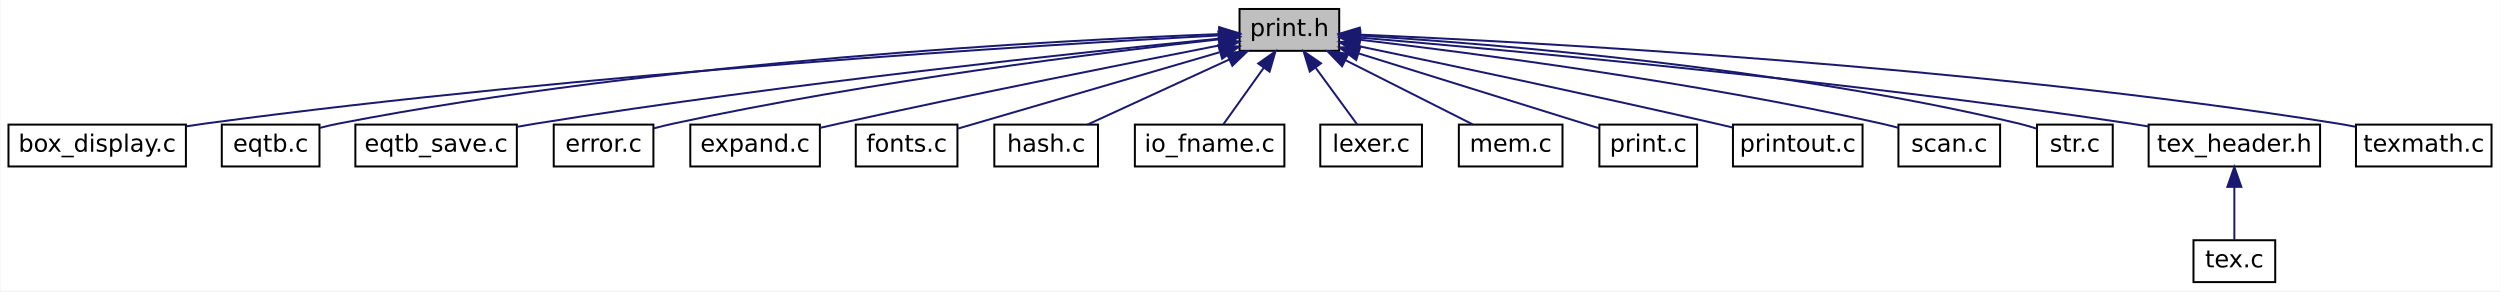
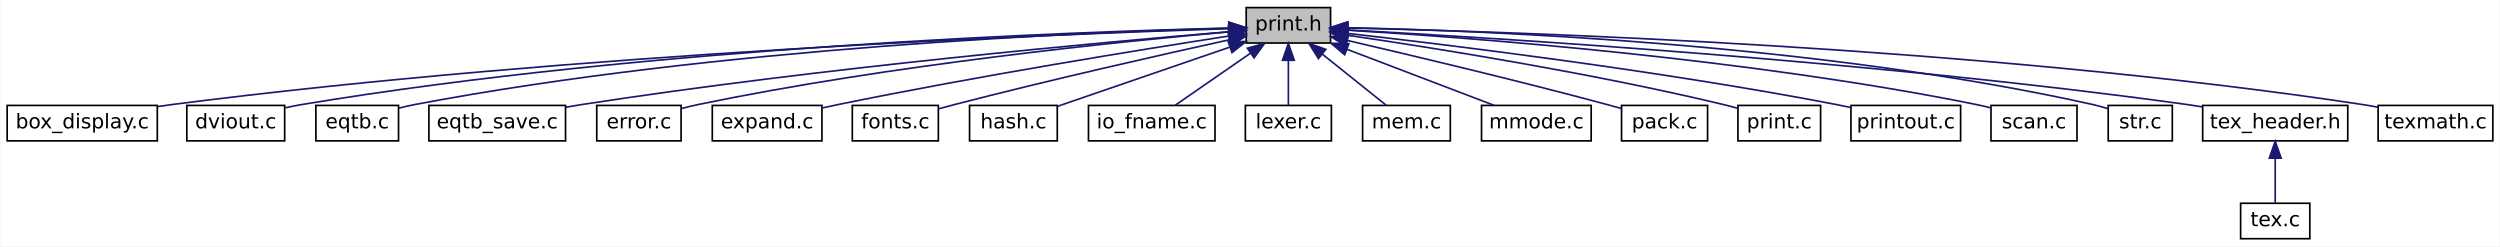
- <svg xmlns="http://www.w3.org/2000/svg" xmlns:xlink="http://www.w3.org/1999/xlink" width="1254pt" height="146pt" viewBox="0.00 0.00 1253.50 146.00">
+ <svg xmlns="http://www.w3.org/2000/svg" xmlns:xlink="http://www.w3.org/1999/xlink" width="1482pt" height="146pt" viewBox="0.00 0.00 1481.50 146.00">
  <g id="graph0" class="graph" transform="scale(1 1) rotate(0) translate(4 142)">
-     <polygon fill="white" stroke="transparent" points="-4,4 -4,-142 1249.5,-142 1249.5,4 -4,4" />
+     <polygon fill="white" stroke="transparent" points="-4,4 -4,-142 1477.5,-142 1477.5,4 -4,4" />
    <g id="node1" class="node">
      <g id="a_node1">
        <a xlink:title=" ">
-           <polygon fill="#bfbfbf" stroke="black" points="617.5,-116.5 617.5,-137.5 667.5,-137.5 667.5,-116.5 617.5,-116.5" />
-           <text text-anchor="middle" x="642.5" y="-123.9" font-family="DejaVuSans" font-size="12.00">print.h</text>
+           <polygon fill="#bfbfbf" stroke="black" points="734.5,-116.5 734.5,-137.5 784.5,-137.5 784.5,-116.5 734.5,-116.5" />
+           <text text-anchor="middle" x="759.5" y="-123.9" font-family="DejaVuSans" font-size="12.00">print.h</text>
        </a>
      </g>
    </g>
    <g id="node2" class="node">
      <g id="a_node2">
        <a xlink:href="box__display_8c.html" target="_top" xlink:title=" ">
          <polygon fill="white" stroke="black" points="0,-58.5 0,-79.5 89,-79.5 89,-58.5 0,-58.5" />
          <text text-anchor="middle" x="44.5" y="-65.9" font-family="DejaVuSans" font-size="12.00">box_display.c</text>
        </a>
      </g>
    </g>
    <g id="edge1" class="edge">
-       <path fill="none" stroke="midnightblue" d="M607.38,-124.24C520.69,-119.62 289.67,-105.72 98.5,-80 95.48,-79.59 92.36,-79.13 89.23,-78.64" />
-       <polygon fill="midnightblue" stroke="midnightblue" points="607.29,-127.74 617.46,-124.76 607.66,-120.75 607.29,-127.74" />
+       <path fill="none" stroke="midnightblue" d="M724.4,-125.01C625.45,-121.9 335.91,-110.67 97.5,-80 94.81,-79.65 92.04,-79.26 89.26,-78.83" />
+       <polygon fill="midnightblue" stroke="midnightblue" points="724.34,-128.51 734.45,-125.32 724.56,-121.51 724.34,-128.51" />
    </g>
    <g id="node3" class="node">
      <g id="a_node3">
-         <a xlink:href="eqtb_8c.html" target="_top" xlink:title=" ">
-           <polygon fill="white" stroke="black" points="107,-58.5 107,-79.5 156,-79.5 156,-58.5 107,-58.5" />
-           <text text-anchor="middle" x="131.5" y="-65.9" font-family="DejaVuSans" font-size="12.00">eqtb.c</text>
+         <a xlink:href="dviout_8c.html" target="_top" xlink:title=" ">
+           <polygon fill="white" stroke="black" points="106.5,-58.5 106.5,-79.5 164.5,-79.5 164.5,-58.5 106.5,-58.5" />
+           <text text-anchor="middle" x="135.5" y="-65.9" font-family="DejaVuSans" font-size="12.00">dviout.c</text>
        </a>
      </g>
    </g>
    <g id="edge2" class="edge">
-       <path fill="none" stroke="midnightblue" d="M607,-124.88C527.34,-121.86 328.55,-111.54 165.5,-80 162.48,-79.42 159.34,-78.68 156.25,-77.87" />
-       <polygon fill="midnightblue" stroke="midnightblue" points="607.31,-128.39 617.43,-125.26 607.57,-121.4 607.31,-128.39" />
+       <path fill="none" stroke="midnightblue" d="M724.12,-125.34C632.62,-123.18 380.89,-114.31 174.5,-80 171.33,-79.47 168.04,-78.81 164.77,-78.08" />
+       <polygon fill="midnightblue" stroke="midnightblue" points="724.15,-128.84 734.22,-125.57 724.31,-121.84 724.15,-128.84" />
    </g>
    <g id="node4" class="node">
      <g id="a_node4">
-         <a xlink:href="eqtb__save_8c.html" target="_top" xlink:title=" ">
-           <polygon fill="white" stroke="black" points="174,-58.5 174,-79.5 255,-79.5 255,-58.5 174,-58.5" />
-           <text text-anchor="middle" x="214.5" y="-65.9" font-family="DejaVuSans" font-size="12.00">eqtb_save.c</text>
+         <a xlink:href="eqtb_8c.html" target="_top" xlink:title=" ">
+           <polygon fill="white" stroke="black" points="183,-58.5 183,-79.5 232,-79.5 232,-58.5 183,-58.5" />
+           <text text-anchor="middle" x="207.5" y="-65.9" font-family="DejaVuSans" font-size="12.00">eqtb.c</text>
        </a>
      </g>
    </g>
    <g id="edge3" class="edge">
-       <path fill="none" stroke="midnightblue" d="M607.16,-122.61C540.13,-115.97 389.97,-100.15 264.5,-80 261.44,-79.51 258.28,-78.96 255.11,-78.39" />
-       <polygon fill="midnightblue" stroke="midnightblue" points="606.9,-126.1 617.19,-123.59 607.58,-119.13 606.9,-126.1" />
+       <path fill="none" stroke="midnightblue" d="M724.43,-125.27C640.36,-123 420.99,-114.02 241.5,-80 238.48,-79.43 235.34,-78.7 232.24,-77.89" />
+       <polygon fill="midnightblue" stroke="midnightblue" points="724.37,-128.77 734.46,-125.52 724.55,-121.77 724.37,-128.77" />
    </g>
    <g id="node5" class="node">
      <g id="a_node5">
-         <a xlink:href="error_8c.html" target="_top" xlink:title=" ">
-           <polygon fill="white" stroke="black" points="273.5,-58.5 273.5,-79.5 323.5,-79.5 323.5,-58.5 273.5,-58.5" />
-           <text text-anchor="middle" x="298.5" y="-65.9" font-family="DejaVuSans" font-size="12.00">error.c</text>
+         <a xlink:href="eqtb__save_8c.html" target="_top" xlink:title=" ">
+           <polygon fill="white" stroke="black" points="250,-58.5 250,-79.5 331,-79.5 331,-58.5 250,-58.5" />
+           <text text-anchor="middle" x="290.5" y="-65.9" font-family="DejaVuSans" font-size="12.00">eqtb_save.c</text>
        </a>
      </g>
    </g>
    <g id="edge4" class="edge">
-       <path fill="none" stroke="midnightblue" d="M607.44,-122.29C549.85,-115.86 431.81,-101.27 333.5,-80 330.29,-79.31 326.94,-78.48 323.64,-77.61" />
-       <polygon fill="midnightblue" stroke="midnightblue" points="607.14,-125.78 617.47,-123.4 607.91,-118.82 607.14,-125.78" />
+       <path fill="none" stroke="midnightblue" d="M724.01,-123.17C651.63,-117.15 481.86,-101.85 340.5,-80 337.44,-79.53 334.28,-79 331.11,-78.43" />
+       <polygon fill="midnightblue" stroke="midnightblue" points="724.11,-126.69 734.37,-124.02 724.69,-119.71 724.11,-126.69" />
    </g>
    <g id="node6" class="node">
      <g id="a_node6">
-         <a xlink:href="expand_8c.html" target="_top" xlink:title=" ">
-           <polygon fill="white" stroke="black" points="342,-58.5 342,-79.5 407,-79.5 407,-58.5 342,-58.5" />
-           <text text-anchor="middle" x="374.5" y="-65.9" font-family="DejaVuSans" font-size="12.00">expand.c</text>
+         <a xlink:href="error_8c.html" target="_top" xlink:title=" ">
+           <polygon fill="white" stroke="black" points="349.5,-58.5 349.5,-79.5 399.5,-79.5 399.5,-58.5 349.5,-58.5" />
+           <text text-anchor="middle" x="374.5" y="-65.9" font-family="DejaVuSans" font-size="12.00">error.c</text>
        </a>
      </g>
    </g>
    <g id="edge5" class="edge">
-       <path fill="none" stroke="midnightblue" d="M607.34,-119.22C562.83,-110.54 483.83,-94.86 416.5,-80 413.43,-79.32 410.23,-78.6 407.04,-77.86" />
-       <polygon fill="midnightblue" stroke="midnightblue" points="606.88,-122.69 617.36,-121.16 608.21,-115.82 606.88,-122.69" />
+       <path fill="none" stroke="midnightblue" d="M723.97,-123.08C660.41,-117.46 523.24,-103.59 409.5,-80 406.28,-79.33 402.93,-78.52 399.62,-77.66" />
+       <polygon fill="midnightblue" stroke="midnightblue" points="723.98,-126.59 734.25,-123.97 724.59,-119.62 723.98,-126.59" />
    </g>
    <g id="node7" class="node">
      <g id="a_node7">
-         <a xlink:href="fonts_8c.html" target="_top" xlink:title=" ">
-           <polygon fill="white" stroke="black" points="425,-58.5 425,-79.5 476,-79.5 476,-58.5 425,-58.5" />
-           <text text-anchor="middle" x="450.5" y="-65.9" font-family="DejaVuSans" font-size="12.00">fonts.c</text>
+         <a xlink:href="expand_8c.html" target="_top" xlink:title=" ">
+           <polygon fill="white" stroke="black" points="418,-58.5 418,-79.5 483,-79.5 483,-58.5 418,-58.5" />
+           <text text-anchor="middle" x="450.5" y="-65.9" font-family="DejaVuSans" font-size="12.00">expand.c</text>
        </a>
      </g>
    </g>
    <g id="edge6" class="edge">
-       <path fill="none" stroke="midnightblue" d="M607.32,-115.74C569.41,-104.68 509.99,-87.35 476.22,-77.5" />
-       <polygon fill="midnightblue" stroke="midnightblue" points="606.82,-119.24 617.4,-118.68 608.78,-112.52 606.82,-119.24" />
+       <path fill="none" stroke="midnightblue" d="M724.17,-120.64C672.93,-112.7 575.1,-96.93 492.5,-80 489.42,-79.37 486.21,-78.67 483.01,-77.96" />
+       <polygon fill="midnightblue" stroke="midnightblue" points="723.95,-124.15 734.37,-122.21 725.02,-117.23 723.95,-124.15" />
    </g>
    <g id="node8" class="node">
      <g id="a_node8">
-         <a xlink:href="hash_8c.html" target="_top" xlink:title=" ">
-           <polygon fill="white" stroke="black" points="494.5,-58.5 494.5,-79.5 546.5,-79.5 546.5,-58.5 494.5,-58.5" />
-           <text text-anchor="middle" x="520.5" y="-65.9" font-family="DejaVuSans" font-size="12.00">hash.c</text>
+         <a xlink:href="fonts_8c.html" target="_top" xlink:title=" ">
+           <polygon fill="white" stroke="black" points="501,-58.5 501,-79.5 552,-79.5 552,-58.5 501,-58.5" />
+           <text text-anchor="middle" x="526.5" y="-65.9" font-family="DejaVuSans" font-size="12.00">fonts.c</text>
        </a>
      </g>
    </g>
    <g id="edge7" class="edge">
-       <path fill="none" stroke="midnightblue" d="M612.24,-112.11C590.12,-101.96 560.69,-88.45 541.2,-79.5" />
-       <polygon fill="midnightblue" stroke="midnightblue" points="610.98,-115.38 621.53,-116.37 613.9,-109.02 610.98,-115.38" />
+       <path fill="none" stroke="midnightblue" d="M724.43,-118.41C684.75,-109.69 618.27,-94.69 561.5,-80 558.44,-79.21 555.24,-78.34 552.07,-77.47" />
+       <polygon fill="midnightblue" stroke="midnightblue" points="723.88,-121.87 734.4,-120.59 725.38,-115.03 723.88,-121.87" />
    </g>
    <g id="node9" class="node">
      <g id="a_node9">
-         <a xlink:href="io__fname_8c.html" target="_top" xlink:title=" ">
-           <polygon fill="white" stroke="black" points="565,-58.5 565,-79.5 640,-79.5 640,-58.5 565,-58.5" />
-           <text text-anchor="middle" x="602.5" y="-65.9" font-family="DejaVuSans" font-size="12.00">io_fname.c</text>
+         <a xlink:href="hash_8c.html" target="_top" xlink:title=" ">
+           <polygon fill="white" stroke="black" points="570.5,-58.5 570.5,-79.5 622.5,-79.5 622.5,-58.5 570.5,-58.5" />
+           <text text-anchor="middle" x="596.5" y="-65.9" font-family="DejaVuSans" font-size="12.00">hash.c</text>
        </a>
      </g>
    </g>
    <g id="edge8" class="edge">
-       <path fill="none" stroke="midnightblue" d="M629.59,-107.92C622.87,-98.52 614.93,-87.4 609.39,-79.64" />
-       <polygon fill="midnightblue" stroke="midnightblue" points="626.87,-110.14 635.53,-116.25 632.57,-106.07 626.87,-110.14" />
+       <path fill="none" stroke="midnightblue" d="M724.58,-114C694.04,-103.51 650.36,-88.5 622.72,-79.01" />
+       <polygon fill="midnightblue" stroke="midnightblue" points="723.79,-117.43 734.39,-117.37 726.07,-110.81 723.79,-117.43" />
    </g>
    <g id="node10" class="node">
      <g id="a_node10">
-         <a xlink:href="lexer_8c.html" target="_top" xlink:title=" ">
-           <polygon fill="white" stroke="black" points="658,-58.5 658,-79.5 709,-79.5 709,-58.5 658,-58.5" />
-           <text text-anchor="middle" x="683.5" y="-65.9" font-family="DejaVuSans" font-size="12.00">lexer.c</text>
+         <a xlink:href="io__fname_8c.html" target="_top" xlink:title=" ">
+           <polygon fill="white" stroke="black" points="641,-58.5 641,-79.5 716,-79.5 716,-58.5 641,-58.5" />
+           <text text-anchor="middle" x="678.5" y="-65.9" font-family="DejaVuSans" font-size="12.00">io_fname.c</text>
        </a>
      </g>
    </g>
    <g id="edge9" class="edge">
-       <path fill="none" stroke="midnightblue" d="M655.74,-107.92C662.62,-98.52 670.76,-87.4 676.44,-79.64" />
-       <polygon fill="midnightblue" stroke="midnightblue" points="652.73,-106.11 649.64,-116.25 658.37,-110.24 652.73,-106.11" />
+       <path fill="none" stroke="midnightblue" d="M737.07,-110.49C722.77,-100.61 704.71,-88.12 692.45,-79.64" />
+       <polygon fill="midnightblue" stroke="midnightblue" points="735.17,-113.44 745.39,-116.25 739.16,-107.68 735.17,-113.44" />
    </g>
    <g id="node11" class="node">
      <g id="a_node11">
-         <a xlink:href="mem_8c.html" target="_top" xlink:title=" ">
-           <polygon fill="white" stroke="black" points="727.5,-58.5 727.5,-79.5 779.5,-79.5 779.5,-58.5 727.5,-58.5" />
-           <text text-anchor="middle" x="753.5" y="-65.9" font-family="DejaVuSans" font-size="12.00">mem.c</text>
+         <a xlink:href="lexer_8c.html" target="_top" xlink:title=" ">
+           <polygon fill="white" stroke="black" points="734,-58.5 734,-79.5 785,-79.5 785,-58.5 734,-58.5" />
+           <text text-anchor="middle" x="759.5" y="-65.9" font-family="DejaVuSans" font-size="12.00">lexer.c</text>
        </a>
      </g>
    </g>
    <g id="edge10" class="edge">
-       <path fill="none" stroke="midnightblue" d="M670.57,-111.84C690.64,-101.71 717.09,-88.37 734.67,-79.5" />
-       <polygon fill="midnightblue" stroke="midnightblue" points="668.93,-108.74 661.58,-116.37 672.09,-114.99 668.93,-108.74" />
+       <path fill="none" stroke="midnightblue" d="M759.5,-106.16C759.5,-97.16 759.5,-86.92 759.5,-79.64" />
+       <polygon fill="midnightblue" stroke="midnightblue" points="756,-106.25 759.5,-116.25 763,-106.25 756,-106.25" />
    </g>
    <g id="node12" class="node">
      <g id="a_node12">
-         <a xlink:href="print_8c.html" target="_top" xlink:title=" ">
-           <polygon fill="white" stroke="black" points="798,-58.5 798,-79.5 847,-79.5 847,-58.5 798,-58.5" />
-           <text text-anchor="middle" x="822.5" y="-65.9" font-family="DejaVuSans" font-size="12.00">print.c</text>
+         <a xlink:href="mem_8c.html" target="_top" xlink:title=" ">
+           <polygon fill="white" stroke="black" points="803.5,-58.5 803.5,-79.5 855.5,-79.5 855.5,-58.5 803.5,-58.5" />
+           <text text-anchor="middle" x="829.5" y="-65.9" font-family="DejaVuSans" font-size="12.00">mem.c</text>
        </a>
      </g>
    </g>
    <g id="edge11" class="edge">
-       <path fill="none" stroke="midnightblue" d="M677.44,-115.13C712.89,-104.1 766.83,-87.32 797.97,-77.63" />
-       <polygon fill="midnightblue" stroke="midnightblue" points="676.04,-111.9 667.53,-118.21 678.12,-118.58 676.04,-111.9" />
+       <path fill="none" stroke="midnightblue" d="M779.59,-109.93C791.83,-100.14 807.05,-87.96 817.45,-79.64" />
+       <polygon fill="midnightblue" stroke="midnightblue" points="777.32,-107.27 771.69,-116.25 781.69,-112.73 777.32,-107.27" />
    </g>
    <g id="node13" class="node">
      <g id="a_node13">
-         <a xlink:href="printout_8c.html" target="_top" xlink:title=" ">
-           <polygon fill="white" stroke="black" points="865,-58.5 865,-79.5 930,-79.5 930,-58.5 865,-58.5" />
-           <text text-anchor="middle" x="897.5" y="-65.9" font-family="DejaVuSans" font-size="12.00">printout.c</text>
+         <a xlink:href="mmode_8c.html" target="_top" xlink:title=" ">
+           <polygon fill="white" stroke="black" points="874,-58.5 874,-79.5 939,-79.5 939,-58.5 874,-58.5" />
+           <text text-anchor="middle" x="906.5" y="-65.9" font-family="DejaVuSans" font-size="12.00">mmode.c</text>
        </a>
      </g>
    </g>
    <g id="edge12" class="edge">
-       <path fill="none" stroke="midnightblue" d="M677.42,-118.8C719.84,-109.99 793.54,-94.44 856.5,-80 859.21,-79.38 862.03,-78.72 864.85,-78.05" />
-       <polygon fill="midnightblue" stroke="midnightblue" points="676.67,-115.38 667.59,-120.84 678.09,-122.24 676.67,-115.38" />
+       <path fill="none" stroke="midnightblue" d="M794.18,-112.79C821.02,-102.56 857.55,-88.65 881.56,-79.5" />
+       <polygon fill="midnightblue" stroke="midnightblue" points="792.87,-109.54 784.77,-116.37 795.36,-116.08 792.87,-109.54" />
    </g>
    <g id="node14" class="node">
      <g id="a_node14">
-         <a xlink:href="scan_8c.html" target="_top" xlink:title=" ">
-           <polygon fill="white" stroke="black" points="948,-58.5 948,-79.5 999,-79.5 999,-58.5 948,-58.5" />
-           <text text-anchor="middle" x="973.5" y="-65.9" font-family="DejaVuSans" font-size="12.00">scan.c</text>
+         <a xlink:href="pack_8c.html" target="_top" xlink:title=" ">
+           <polygon fill="white" stroke="black" points="957,-58.5 957,-79.5 1008,-79.5 1008,-58.5 957,-58.5" />
+           <text text-anchor="middle" x="982.5" y="-65.9" font-family="DejaVuSans" font-size="12.00">pack.c</text>
        </a>
      </g>
    </g>
    <g id="edge13" class="edge">
-       <path fill="none" stroke="midnightblue" d="M677.84,-122.06C733.78,-115.49 845.98,-100.9 939.5,-80 942.26,-79.38 945.13,-78.66 947.97,-77.9" />
-       <polygon fill="midnightblue" stroke="midnightblue" points="677.27,-118.61 667.74,-123.23 678.08,-125.56 677.27,-118.61" />
+       <path fill="none" stroke="midnightblue" d="M794.73,-117.95C832.78,-109.13 895.14,-94.33 948.5,-80 951.23,-79.27 954.08,-78.47 956.92,-77.67" />
+       <polygon fill="midnightblue" stroke="midnightblue" points="793.62,-114.61 784.67,-120.27 795.2,-121.44 793.62,-114.61" />
    </g>
    <g id="node15" class="node">
      <g id="a_node15">
-         <a xlink:href="str_8c.html" target="_top" xlink:title=" ">
-           <polygon fill="white" stroke="black" points="1017.5,-58.5 1017.5,-79.5 1055.5,-79.5 1055.5,-58.5 1017.5,-58.5" />
-           <text text-anchor="middle" x="1036.5" y="-65.9" font-family="DejaVuSans" font-size="12.00">str.c</text>
+         <a xlink:href="print_8c.html" target="_top" xlink:title=" ">
+           <polygon fill="white" stroke="black" points="1026,-58.5 1026,-79.5 1075,-79.5 1075,-58.5 1026,-58.5" />
+           <text text-anchor="middle" x="1050.5" y="-65.9" font-family="DejaVuSans" font-size="12.00">print.c</text>
        </a>
      </g>
    </g>
    <g id="edge14" class="edge">
-       <path fill="none" stroke="midnightblue" d="M677.93,-124.12C743.81,-120.05 889.3,-108.42 1008.5,-80 1011.41,-79.31 1014.44,-78.41 1017.39,-77.45" />
-       <polygon fill="midnightblue" stroke="midnightblue" points="677.46,-120.64 667.69,-124.73 677.88,-127.63 677.46,-120.64" />
+       <path fill="none" stroke="midnightblue" d="M794.56,-121.09C844.44,-113.8 938.61,-98.92 1017.5,-80 1020.18,-79.36 1022.96,-78.62 1025.72,-77.85" />
+       <polygon fill="midnightblue" stroke="midnightblue" points="794,-117.63 784.61,-122.53 795.01,-124.56 794,-117.63" />
    </g>
    <g id="node16" class="node">
      <g id="a_node16">
-         <a xlink:href="tex__header_8h.html" target="_top" xlink:title=" ">
-           <polygon fill="white" stroke="black" points="1073.5,-58.5 1073.5,-79.5 1159.5,-79.5 1159.5,-58.5 1073.5,-58.5" />
-           <text text-anchor="middle" x="1116.5" y="-65.9" font-family="DejaVuSans" font-size="12.00">tex_header.h</text>
+         <a xlink:href="printout_8c.html" target="_top" xlink:title=" ">
+           <polygon fill="white" stroke="black" points="1093,-58.5 1093,-79.5 1158,-79.5 1158,-58.5 1093,-58.5" />
+           <text text-anchor="middle" x="1125.5" y="-65.9" font-family="DejaVuSans" font-size="12.00">printout.c</text>
        </a>
      </g>
    </g>
    <g id="edge15" class="edge">
-       <path fill="none" stroke="midnightblue" d="M677.79,-123.13C750.41,-117.01 921.76,-101.47 1064.5,-80 1067.41,-79.56 1070.4,-79.08 1073.42,-78.57" />
-       <polygon fill="midnightblue" stroke="midnightblue" points="677.48,-119.65 667.8,-123.97 678.06,-126.62 677.48,-119.65" />
+       <path fill="none" stroke="midnightblue" d="M794.55,-122.19C854.33,-115.43 979.71,-100.14 1084.5,-80 1087.23,-79.47 1090.06,-78.88 1092.89,-78.26" />
+       <polygon fill="midnightblue" stroke="midnightblue" points="794.06,-118.72 784.51,-123.31 794.84,-125.68 794.06,-118.72" />
+     </g>
+     <g id="node17" class="node">
+       <g id="a_node17">
+         <a xlink:href="scan_8c.html" target="_top" xlink:title=" ">
+           <polygon fill="white" stroke="black" points="1176,-58.5 1176,-79.5 1227,-79.5 1227,-58.5 1176,-58.5" />
+           <text text-anchor="middle" x="1201.5" y="-65.9" font-family="DejaVuSans" font-size="12.00">scan.c</text>
+         </a>
+       </g>
+     </g>
+     <g id="edge16" class="edge">
+       <path fill="none" stroke="midnightblue" d="M794.76,-124.09C865.86,-119.79 1031.25,-107.5 1167.5,-80 1170.27,-79.44 1173.15,-78.76 1176,-78.02" />
+       <polygon fill="midnightblue" stroke="midnightblue" points="794.35,-120.61 784.57,-124.69 794.76,-127.6 794.35,-120.61" />
    </g>
    <g id="node18" class="node">
      <g id="a_node18">
+         <a xlink:href="str_8c.html" target="_top" xlink:title=" ">
+           <polygon fill="white" stroke="black" points="1245.5,-58.5 1245.5,-79.5 1283.5,-79.5 1283.5,-58.5 1245.5,-58.5" />
+           <text text-anchor="middle" x="1264.5" y="-65.9" font-family="DejaVuSans" font-size="12.00">str.c</text>
+         </a>
+       </g>
+     </g>
+     <g id="edge17" class="edge">
+       <path fill="none" stroke="midnightblue" d="M795.14,-125.55C875.09,-123.9 1074.42,-116.17 1236.5,-80 1239.42,-79.35 1242.46,-78.48 1245.4,-77.52" />
+       <polygon fill="midnightblue" stroke="midnightblue" points="794.6,-122.06 784.67,-125.75 794.73,-129.06 794.6,-122.06" />
+     </g>
+     <g id="node19" class="node">
+       <g id="a_node19">
+         <a xlink:href="tex__header_8h.html" target="_top" xlink:title=" ">
+           <polygon fill="white" stroke="black" points="1301.5,-58.5 1301.5,-79.5 1387.5,-79.5 1387.5,-58.5 1301.5,-58.5" />
+           <text text-anchor="middle" x="1344.5" y="-65.9" font-family="DejaVuSans" font-size="12.00">tex_header.h</text>
+         </a>
+       </g>
+     </g>
+     <g id="edge18" class="edge">
+       <path fill="none" stroke="midnightblue" d="M794.78,-124.23C880.41,-119.64 1105.91,-105.92 1292.5,-80 1295.41,-79.6 1298.41,-79.14 1301.43,-78.64" />
+       <polygon fill="midnightblue" stroke="midnightblue" points="794.38,-120.74 784.58,-124.76 794.75,-127.73 794.38,-120.74" />
+     </g>
+     <g id="node21" class="node">
+       <g id="a_node21">
        <a xlink:href="texmath_8c.html" target="_top" xlink:title=" ">
-           <polygon fill="white" stroke="black" points="1177.5,-58.5 1177.5,-79.5 1245.5,-79.5 1245.5,-58.5 1177.5,-58.5" />
-           <text text-anchor="middle" x="1211.5" y="-65.9" font-family="DejaVuSans" font-size="12.00">texmath.c</text>
-         </a>
-       </g>
-     </g>
-     <g id="edge17" class="edge">
-       <path fill="none" stroke="midnightblue" d="M677.69,-124.64C762.57,-120.99 985.1,-109.19 1168.5,-80 1171.38,-79.54 1174.35,-79 1177.32,-78.41" />
-       <polygon fill="midnightblue" stroke="midnightblue" points="677.41,-121.15 667.57,-125.07 677.71,-128.14 677.41,-121.15" />
-     </g>
-     <g id="node17" class="node">
-       <g id="a_node17">
+           <polygon fill="white" stroke="black" points="1405.5,-58.5 1405.5,-79.5 1473.5,-79.5 1473.5,-58.5 1405.5,-58.5" />
+           <text text-anchor="middle" x="1439.5" y="-65.9" font-family="DejaVuSans" font-size="12.00">texmath.c</text>
+         </a>
+       </g>
+     </g>
+     <g id="edge20" class="edge">
+       <path fill="none" stroke="midnightblue" d="M794.63,-125.39C891.24,-123.29 1168.79,-114.48 1396.5,-80 1399.38,-79.56 1402.35,-79.04 1405.33,-78.46" />
+       <polygon fill="midnightblue" stroke="midnightblue" points="794.47,-121.89 784.55,-125.6 794.62,-128.89 794.47,-121.89" />
+     </g>
+     <g id="node20" class="node">
+       <g id="a_node20">
        <a xlink:href="tex_8c.html" target="_top" xlink:title=" ">
-           <polygon fill="white" stroke="black" points="1096,-0.5 1096,-21.5 1137,-21.5 1137,-0.5 1096,-0.5" />
-           <text text-anchor="middle" x="1116.5" y="-7.9" font-family="DejaVuSans" font-size="12.00">tex.c</text>
-         </a>
-       </g>
-     </g>
-     <g id="edge16" class="edge">
-       <path fill="none" stroke="midnightblue" d="M1116.5,-48.16C1116.5,-39.16 1116.5,-28.92 1116.5,-21.64" />
-       <polygon fill="midnightblue" stroke="midnightblue" points="1113,-48.25 1116.5,-58.25 1120,-48.25 1113,-48.25" />
+           <polygon fill="white" stroke="black" points="1324,-0.5 1324,-21.5 1365,-21.5 1365,-0.5 1324,-0.5" />
+           <text text-anchor="middle" x="1344.5" y="-7.9" font-family="DejaVuSans" font-size="12.00">tex.c</text>
+         </a>
+       </g>
+     </g>
+     <g id="edge19" class="edge">
+       <path fill="none" stroke="midnightblue" d="M1344.5,-48.16C1344.5,-39.16 1344.5,-28.92 1344.5,-21.64" />
+       <polygon fill="midnightblue" stroke="midnightblue" points="1341,-48.25 1344.5,-58.25 1348,-48.25 1341,-48.25" />
    </g>
  </g>
</svg>
